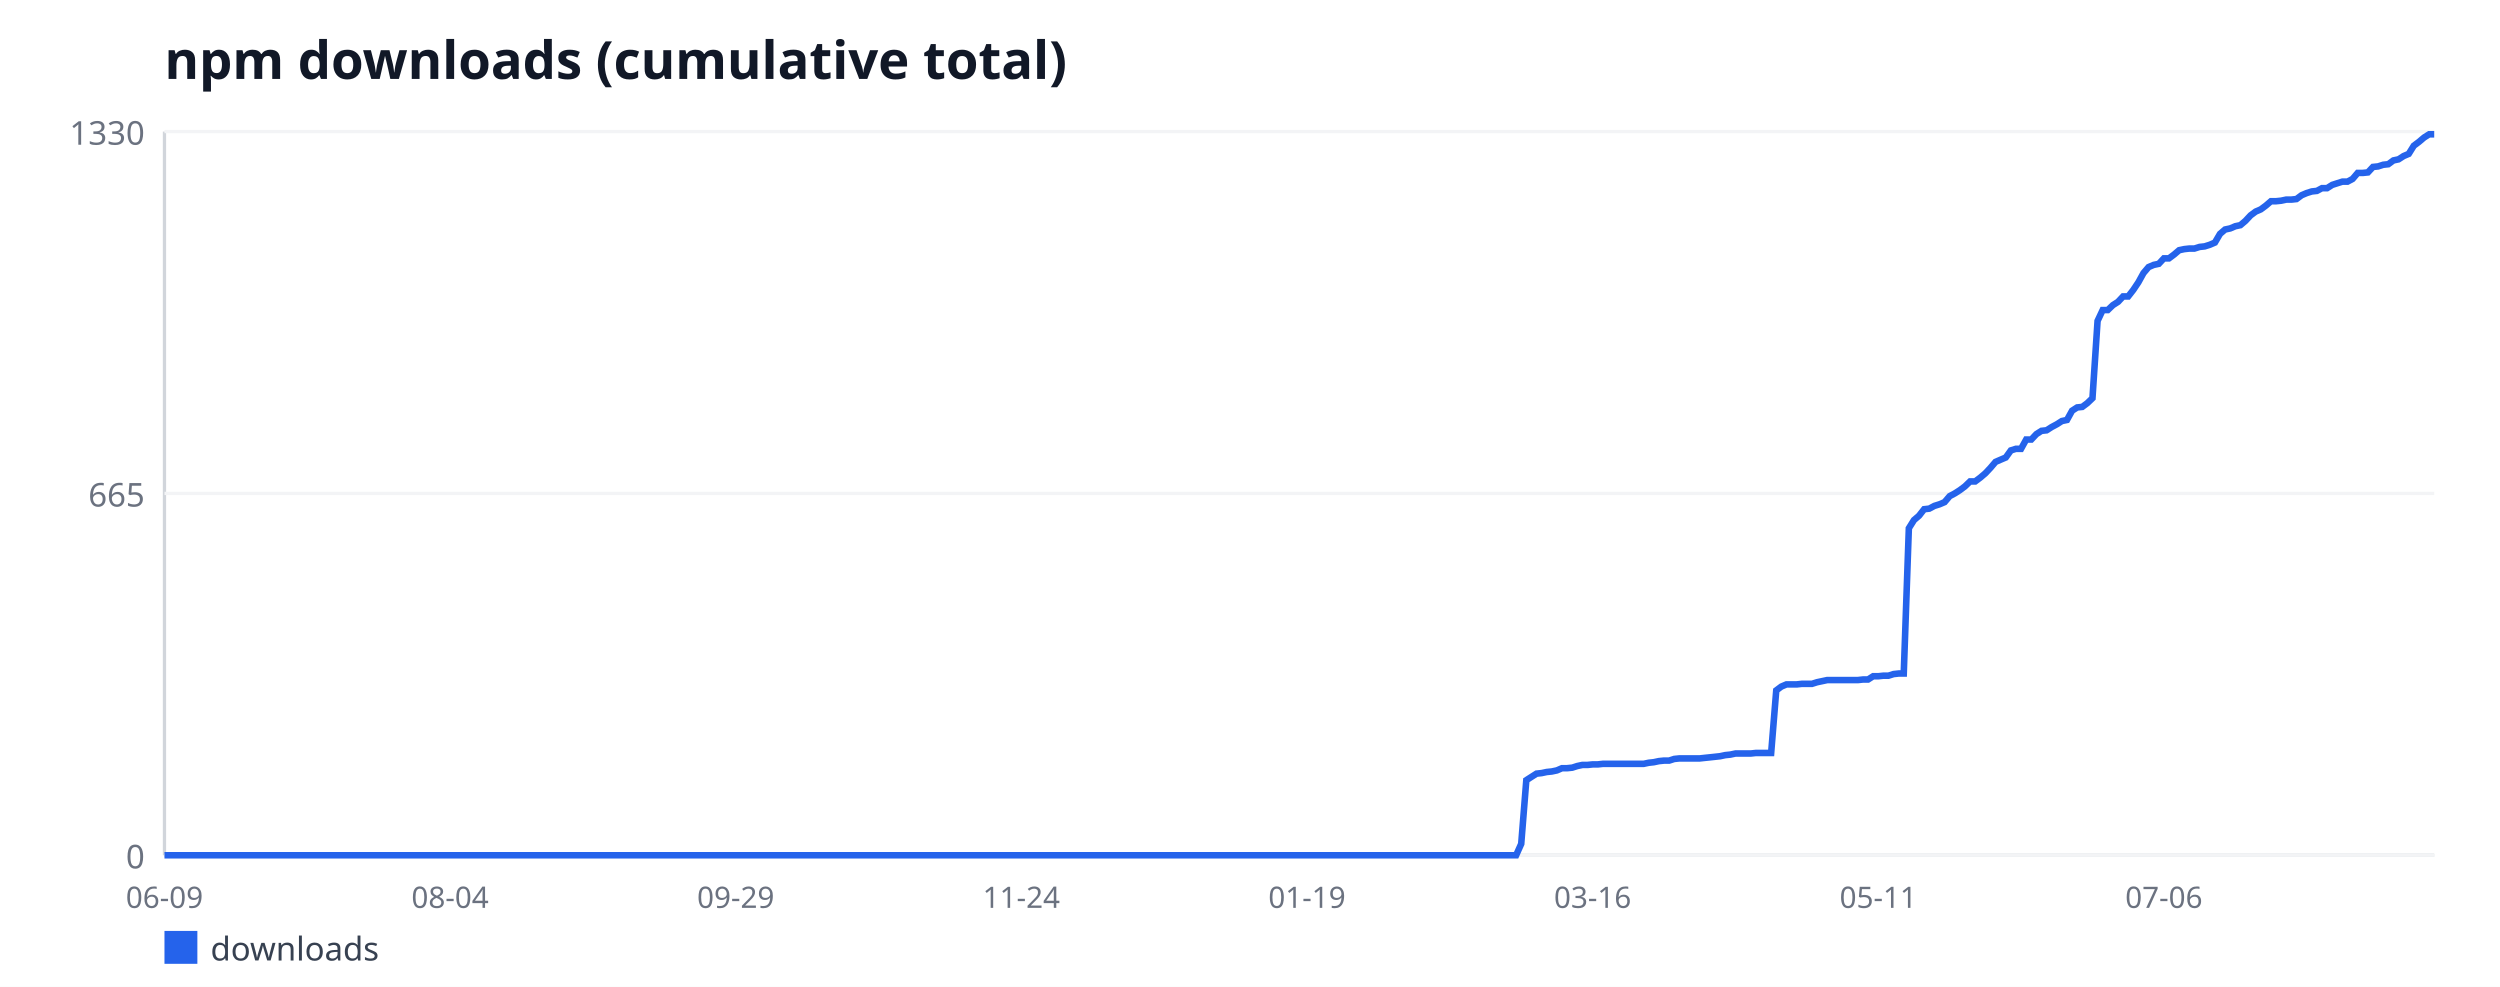
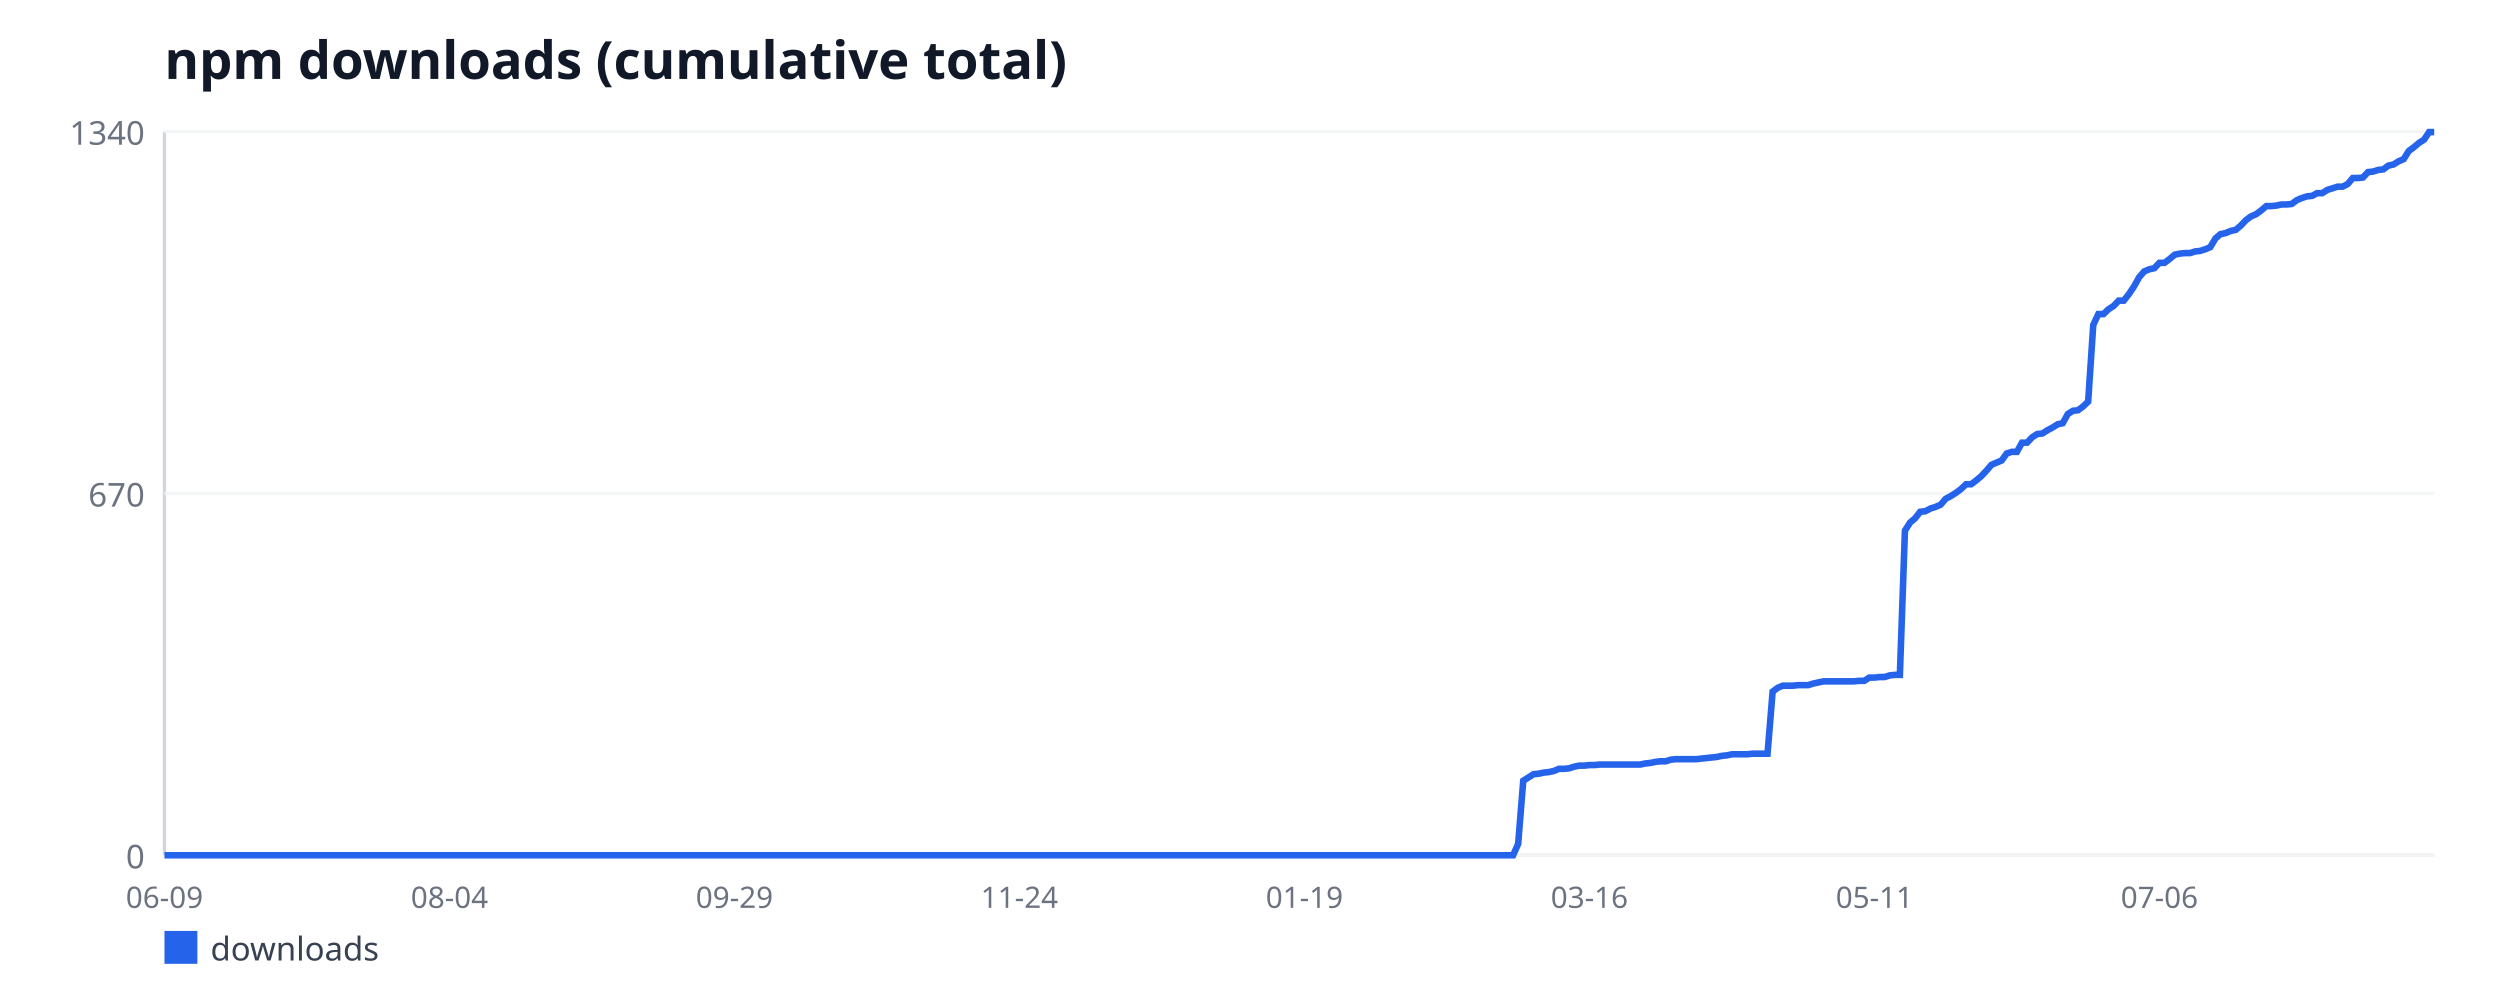
<svg xmlns="http://www.w3.org/2000/svg" width="760" height="300" viewBox="0 0 760 300" font-family="sans-serif">
  <rect width="760" height="300" fill="#ffffff" />
  <text x="50" y="24" font-size="16" font-weight="bold" fill="#111827">npm downloads (cumulative total)</text>
  <line x1="50" y1="40" x2="50" y2="260" stroke="#d1d5db" stroke-width="1" />
  <line x1="50" y1="260" x2="740" y2="260" stroke="#d1d5db" stroke-width="1" />
  <line x1="50" y1="260" x2="740" y2="260" stroke="#f3f4f6" stroke-width="1" />
  <text x="44" y="264" font-size="10" fill="#6b7280" text-anchor="end">0</text>
  <line x1="50" y1="150" x2="740" y2="150" stroke="#f3f4f6" stroke-width="1" />
-   <text x="44" y="154" font-size="10" fill="#6b7280" text-anchor="end">665</text>
+   <text x="44" y="154" font-size="10" fill="#6b7280" text-anchor="end">670</text>
  <line x1="50" y1="40" x2="740" y2="40" stroke="#f3f4f6" stroke-width="1" />
-   <text x="44" y="44" font-size="10" fill="#6b7280" text-anchor="end">1330</text>
+   <text x="44" y="44" font-size="10" fill="#6b7280" text-anchor="end">1340</text>
  <text x="50" y="276" font-size="9" fill="#6b7280" text-anchor="middle">06-09</text>
-   <text x="136.83" y="276" font-size="9" fill="#6b7280" text-anchor="middle">08-04</text>
-   <text x="223.66" y="276" font-size="9" fill="#6b7280" text-anchor="middle">09-29</text>
-   <text x="310.49" y="276" font-size="9" fill="#6b7280" text-anchor="middle">11-24</text>
-   <text x="397.33" y="276" font-size="9" fill="#6b7280" text-anchor="middle">01-19</text>
-   <text x="484.16" y="276" font-size="9" fill="#6b7280" text-anchor="middle">03-16</text>
-   <text x="570.99" y="276" font-size="9" fill="#6b7280" text-anchor="middle">05-11</text>
-   <text x="657.82" y="276" font-size="9" fill="#6b7280" text-anchor="middle">07-06</text>
-   <polyline fill="none" stroke="#2563eb" stroke-width="2" points="50,260 51.55,260 53.1,260 54.65,260 56.2,260 57.75,260 59.3,260 60.85,260 62.4,260 63.96,260 65.51,260 67.06,260 68.61,260 70.16,260 71.71,260 73.26,260 74.81,260 76.36,260 77.91,260 79.46,260 81.01,260 82.56,260 84.11,260 85.66,260 87.21,260 88.76,260 90.31,260 91.87,260 93.42,260 94.97,260 96.52,260 98.07,260 99.62,260 101.17,260 102.72,260 104.27,260 105.82,260 107.37,260 108.92,260 110.47,260 112.02,260 113.57,260 115.12,260 116.67,260 118.22,260 119.78,260 121.33,260 122.88,260 124.43,260 125.98,260 127.53,260 129.08,260 130.63,260 132.18,260 133.73,260 135.28,260 136.83,260 138.38,260 139.93,260 141.48,260 143.03,260 144.58,260 146.13,260 147.69,260 149.24,260 150.79,260 152.34,260 153.89,260 155.44,260 156.99,260 158.54,260 160.09,260 161.64,260 163.19,260 164.74,260 166.29,260 167.84,260 169.39,260 170.94,260 172.49,260 174.04,260 175.6,260 177.15,260 178.7,260 180.25,260 181.8,260 183.35,260 184.9,260 186.45,260 188,260 189.55,260 191.1,260 192.65,260 194.2,260 195.75,260 197.3,260 198.85,260 200.4,260 201.96,260 203.51,260 205.06,260 206.61,260 208.16,260 209.71,260 211.26,260 212.81,260 214.36,260 215.91,260 217.46,260 219.01,260 220.56,260 222.11,260 223.66,260 225.21,260 226.76,260 228.31,260 229.87,260 231.42,260 232.97,260 234.52,260 236.07,260 237.62,260 239.17,260 240.72,260 242.27,260 243.82,260 245.37,260 246.92,260 248.47,260 250.02,260 251.57,260 253.12,260 254.67,260 256.22,260 257.78,260 259.33,260 260.88,260 262.43,260 263.98,260 265.53,260 267.08,260 268.63,260 270.18,260 271.73,260 273.28,260 274.83,260 276.38,260 277.93,260 279.48,260 281.03,260 282.58,260 284.13,260 285.69,260 287.24,260 288.79,260 290.34,260 291.89,260 293.44,260 294.99,260 296.54,260 298.09,260 299.64,260 301.19,260 302.74,260 304.29,260 305.84,260 307.39,260 308.94,260 310.49,260 312.04,260 313.6,260 315.15,260 316.7,260 318.25,260 319.8,260 321.35,260 322.9,260 324.45,260 326,260 327.55,260 329.1,260 330.65,260 332.2,260 333.75,260 335.3,260 336.85,260 338.4,260 339.96,260 341.51,260 343.06,260 344.61,260 346.16,260 347.71,260 349.26,260 350.81,260 352.36,260 353.91,260 355.46,260 357.01,260 358.56,260 360.11,260 361.66,260 363.21,260 364.76,260 366.31,260 367.87,260 369.42,260 370.97,260 372.52,260 374.07,260 375.62,260 377.17,260 378.72,260 380.27,260 381.82,260 383.37,260 384.92,260 386.47,260 388.02,260 389.57,260 391.12,260 392.67,260 394.22,260 395.78,260 397.33,260 398.88,260 400.43,260 401.98,260 403.53,260 405.08,260 406.63,260 408.18,260 409.73,260 411.28,260 412.83,260 414.38,260 415.93,260 417.48,260 419.03,260 420.58,260 422.13,260 423.69,260 425.24,260 426.79,260 428.34,260 429.89,260 431.44,260 432.99,260 434.54,260 436.09,260 437.64,260 439.19,260 440.74,260 442.29,260 443.84,260 445.39,260 446.94,260 448.49,260 450.04,260 451.6,260 453.15,260 454.7,260 456.25,260 457.8,260 459.35,260 460.9,260 462.45,256.53 464,237.17 465.55,236.18 467.1,235.19 468.65,235.02 470.2,234.69 471.75,234.53 473.3,234.2 474.85,233.53 476.4,233.53 477.96,233.37 479.51,232.87 481.06,232.54 482.61,232.54 484.16,232.38 485.71,232.38 487.26,232.21 488.81,232.21 490.36,232.21 491.91,232.21 493.46,232.21 495.01,232.21 496.56,232.21 498.11,232.21 499.66,232.21 501.21,231.88 502.76,231.71 504.31,231.38 505.87,231.22 507.42,231.22 508.97,230.72 510.52,230.56 512.07,230.56 513.62,230.56 515.17,230.56 516.72,230.56 518.27,230.39 519.82,230.23 521.37,230.06 522.92,229.89 524.47,229.56 526.02,229.4 527.57,229.07 529.12,229.07 530.67,229.07 532.22,229.07 533.78,228.9 535.33,228.9 536.88,228.9 538.43,228.9 539.98,209.88 541.53,208.72 543.08,208.06 544.63,208.06 546.18,208.06 547.73,207.89 549.28,207.89 550.83,207.89 552.38,207.4 553.93,207.07 555.48,206.74 557.03,206.74 558.58,206.74 560.13,206.74 561.69,206.74 563.24,206.74 564.79,206.74 566.34,206.57 567.89,206.57 569.44,205.58 570.99,205.58 572.54,205.41 574.09,205.41 575.64,204.92 577.19,204.75 578.74,204.75 580.29,160.59 581.84,158.11 583.39,156.78 584.94,154.8 586.49,154.63 588.04,153.8 589.6,153.31 591.15,152.65 592.7,150.83 594.25,150 595.8,149.01 597.35,147.85 598.9,146.36 600.45,146.36 602,145.2 603.55,143.88 605.1,142.23 606.65,140.41 608.2,139.74 609.75,139.08 611.3,136.93 612.85,136.44 614.4,136.44 615.96,133.62 617.51,133.62 619.06,131.97 620.61,130.98 622.16,130.81 623.71,129.82 625.26,128.99 626.81,128 628.36,127.67 629.91,124.86 631.46,123.86 633.01,123.7 634.56,122.54 636.11,121.05 637.66,97.56 639.21,94.26 640.76,94.26 642.31,92.77 643.87,91.77 645.42,90.12 646.97,90.12 648.52,88.14 650.07,85.82 651.62,83.01 653.17,81.19 654.72,80.53 656.27,80.2 657.82,78.54 659.37,78.54 660.92,77.38 662.47,76.06 664.02,75.73 665.57,75.56 667.12,75.56 668.67,75.07 670.22,74.9 671.78,74.41 673.33,73.74 674.88,71.1 676.43,69.77 677.98,69.44 679.53,68.78 681.08,68.45 682.63,67.13 684.18,65.47 685.73,64.32 687.28,63.65 688.83,62.5 690.38,61.17 691.93,61.17 693.48,61.01 695.03,60.68 696.58,60.68 698.13,60.51 699.69,59.35 701.24,58.69 702.79,58.2 704.34,58.03 705.89,57.2 707.44,57.2 708.99,56.21 710.54,55.71 712.09,55.22 713.64,55.22 715.19,54.39 716.74,52.57 718.29,52.57 719.84,52.41 721.39,50.75 722.94,50.59 724.49,50.09 726.04,49.92 727.6,48.77 729.15,48.44 730.7,47.44 732.25,46.78 733.8,44.3 735.35,43.14 736.9,41.82 738.45,40.83 740,40.83" />
+   <text x="136.64" y="276" font-size="9" fill="#6b7280" text-anchor="middle">08-04</text>
+   <text x="223.27" y="276" font-size="9" fill="#6b7280" text-anchor="middle">09-29</text>
+   <text x="309.91" y="276" font-size="9" fill="#6b7280" text-anchor="middle">11-24</text>
+   <text x="396.55" y="276" font-size="9" fill="#6b7280" text-anchor="middle">01-19</text>
+   <text x="483.18" y="276" font-size="9" fill="#6b7280" text-anchor="middle">03-16</text>
+   <text x="569.82" y="276" font-size="9" fill="#6b7280" text-anchor="middle">05-11</text>
+   <text x="656.46" y="276" font-size="9" fill="#6b7280" text-anchor="middle">07-06</text>
+   <polyline fill="none" stroke="#2563eb" stroke-width="2" points="50,260 51.55,260 53.09,260 54.64,260 56.19,260 57.74,260 59.28,260 60.83,260 62.38,260 63.92,260 65.47,260 67.02,260 68.57,260 70.11,260 71.66,260 73.21,260 74.75,260 76.3,260 77.85,260 79.39,260 80.94,260 82.49,260 84.04,260 85.58,260 87.13,260 88.68,260 90.22,260 91.77,260 93.32,260 94.87,260 96.41,260 97.96,260 99.51,260 101.05,260 102.6,260 104.15,260 105.7,260 107.24,260 108.79,260 110.34,260 111.88,260 113.43,260 114.98,260 116.52,260 118.07,260 119.62,260 121.17,260 122.71,260 124.26,260 125.81,260 127.35,260 128.9,260 130.45,260 132,260 133.54,260 135.09,260 136.64,260 138.18,260 139.73,260 141.28,260 142.83,260 144.37,260 145.92,260 147.47,260 149.01,260 150.56,260 152.11,260 153.65,260 155.2,260 156.75,260 158.3,260 159.84,260 161.39,260 162.94,260 164.48,260 166.03,260 167.58,260 169.13,260 170.67,260 172.22,260 173.77,260 175.31,260 176.86,260 178.41,260 179.96,260 181.5,260 183.05,260 184.6,260 186.14,260 187.69,260 189.24,260 190.78,260 192.33,260 193.88,260 195.43,260 196.97,260 198.52,260 200.07,260 201.61,260 203.16,260 204.71,260 206.26,260 207.8,260 209.35,260 210.9,260 212.44,260 213.99,260 215.54,260 217.09,260 218.63,260 220.18,260 221.73,260 223.27,260 224.82,260 226.37,260 227.91,260 229.46,260 231.01,260 232.56,260 234.1,260 235.65,260 237.2,260 238.74,260 240.29,260 241.84,260 243.39,260 244.93,260 246.48,260 248.03,260 249.57,260 251.12,260 252.67,260 254.22,260 255.76,260 257.31,260 258.86,260 260.4,260 261.95,260 263.5,260 265.04,260 266.59,260 268.14,260 269.69,260 271.23,260 272.78,260 274.33,260 275.87,260 277.42,260 278.97,260 280.52,260 282.06,260 283.61,260 285.16,260 286.7,260 288.25,260 289.8,260 291.35,260 292.89,260 294.44,260 295.99,260 297.53,260 299.08,260 300.63,260 302.17,260 303.72,260 305.27,260 306.82,260 308.36,260 309.91,260 311.46,260 313,260 314.55,260 316.1,260 317.65,260 319.19,260 320.74,260 322.29,260 323.83,260 325.38,260 326.93,260 328.48,260 330.02,260 331.57,260 333.12,260 334.66,260 336.21,260 337.76,260 339.3,260 340.85,260 342.4,260 343.95,260 345.49,260 347.04,260 348.59,260 350.13,260 351.68,260 353.23,260 354.78,260 356.32,260 357.87,260 359.42,260 360.96,260 362.51,260 364.06,260 365.61,260 367.15,260 368.7,260 370.25,260 371.79,260 373.34,260 374.89,260 376.43,260 377.98,260 379.53,260 381.08,260 382.62,260 384.17,260 385.72,260 387.26,260 388.81,260 390.36,260 391.91,260 393.45,260 395,260 396.55,260 398.09,260 399.64,260 401.19,260 402.74,260 404.28,260 405.83,260 407.38,260 408.92,260 410.47,260 412.02,260 413.57,260 415.11,260 416.66,260 418.21,260 419.75,260 421.3,260 422.85,260 424.39,260 425.94,260 427.49,260 429.04,260 430.58,260 432.13,260 433.68,260 435.22,260 436.77,260 438.32,260 439.87,260 441.41,260 442.96,260 444.51,260 446.05,260 447.6,260 449.15,260 450.7,260 452.24,260 453.79,260 455.34,260 456.88,260 458.43,260 459.98,260 461.52,256.55 463.07,237.34 464.62,236.36 466.17,235.37 467.71,235.21 469.26,234.88 470.81,234.72 472.35,234.39 473.9,233.73 475.45,233.73 477,233.57 478.54,233.07 480.09,232.75 481.64,232.75 483.18,232.58 484.73,232.58 486.28,232.42 487.83,232.42 489.37,232.42 490.92,232.42 492.47,232.42 494.01,232.42 495.56,232.42 497.11,232.42 498.65,232.42 500.2,232.09 501.75,231.93 503.3,231.6 504.84,231.43 506.39,231.43 507.94,230.94 509.48,230.78 511.03,230.78 512.58,230.78 514.13,230.78 515.67,230.78 517.22,230.61 518.77,230.45 520.31,230.28 521.86,230.12 523.41,229.79 524.96,229.63 526.5,229.3 528.05,229.3 529.6,229.3 531.14,229.3 532.69,229.13 534.24,229.13 535.78,229.13 537.33,229.13 538.88,210.25 540.43,209.1 541.97,208.45 543.52,208.45 545.07,208.45 546.61,208.28 548.16,208.28 549.71,208.28 551.26,207.79 552.8,207.46 554.35,207.13 555.9,207.13 557.44,207.13 558.99,207.13 560.54,207.13 562.09,207.13 563.63,207.13 565.18,206.97 566.73,206.97 568.27,205.99 569.82,205.99 571.37,205.82 572.91,205.82 574.46,205.33 576.01,205.16 577.56,205.16 579.1,161.33 580.65,158.87 582.2,157.55 583.74,155.58 585.29,155.42 586.84,154.6 588.39,154.1 589.93,153.45 591.48,151.64 593.03,150.82 594.57,149.84 596.12,148.69 597.67,147.21 599.22,147.21 600.76,146.06 602.31,144.75 603.86,143.1 605.4,141.3 606.95,140.64 608.5,139.99 610.04,137.85 611.59,137.36 613.14,137.36 614.69,134.57 616.23,134.57 617.78,132.93 619.33,131.94 620.87,131.78 622.42,130.79 623.97,129.97 625.52,128.99 627.06,128.66 628.61,125.87 630.16,124.88 631.7,124.72 633.25,123.57 634.8,122.09 636.35,98.78 637.89,95.49 639.44,95.49 640.99,94.01 642.53,93.03 644.08,91.39 645.63,91.39 647.17,89.42 648.72,87.12 650.27,84.33 651.82,82.52 653.36,81.87 654.91,81.54 656.46,79.9 658,79.9 659.55,78.75 661.1,77.43 662.65,77.1 664.19,76.94 665.74,76.94 667.29,76.45 668.83,76.28 670.38,75.79 671.93,75.13 673.48,72.51 675.02,71.19 676.57,70.87 678.12,70.21 679.66,69.88 681.21,68.57 682.76,66.93 684.3,65.78 685.85,65.12 687.4,63.97 688.95,62.66 690.49,62.66 692.04,62.49 693.59,62.16 695.13,62.16 696.68,62 698.23,60.85 699.78,60.19 701.32,59.7 702.87,59.54 704.42,58.72 705.96,58.72 707.51,57.73 709.06,57.24 710.61,56.75 712.15,56.75 713.7,55.93 715.25,54.12 716.79,54.12 718.34,53.96 719.89,52.31 721.43,52.15 722.98,51.66 724.53,51.49 726.08,50.34 727.62,50.01 729.17,49.03 730.72,48.37 732.26,45.91 733.81,44.76 735.36,43.45 736.91,42.46 738.45,40.16 740,40.16" />
  <rect x="50" y="283" width="10" height="10" fill="#2563eb" />
  <text x="64" y="292" font-size="10" fill="#374151">downloads</text>
</svg>
